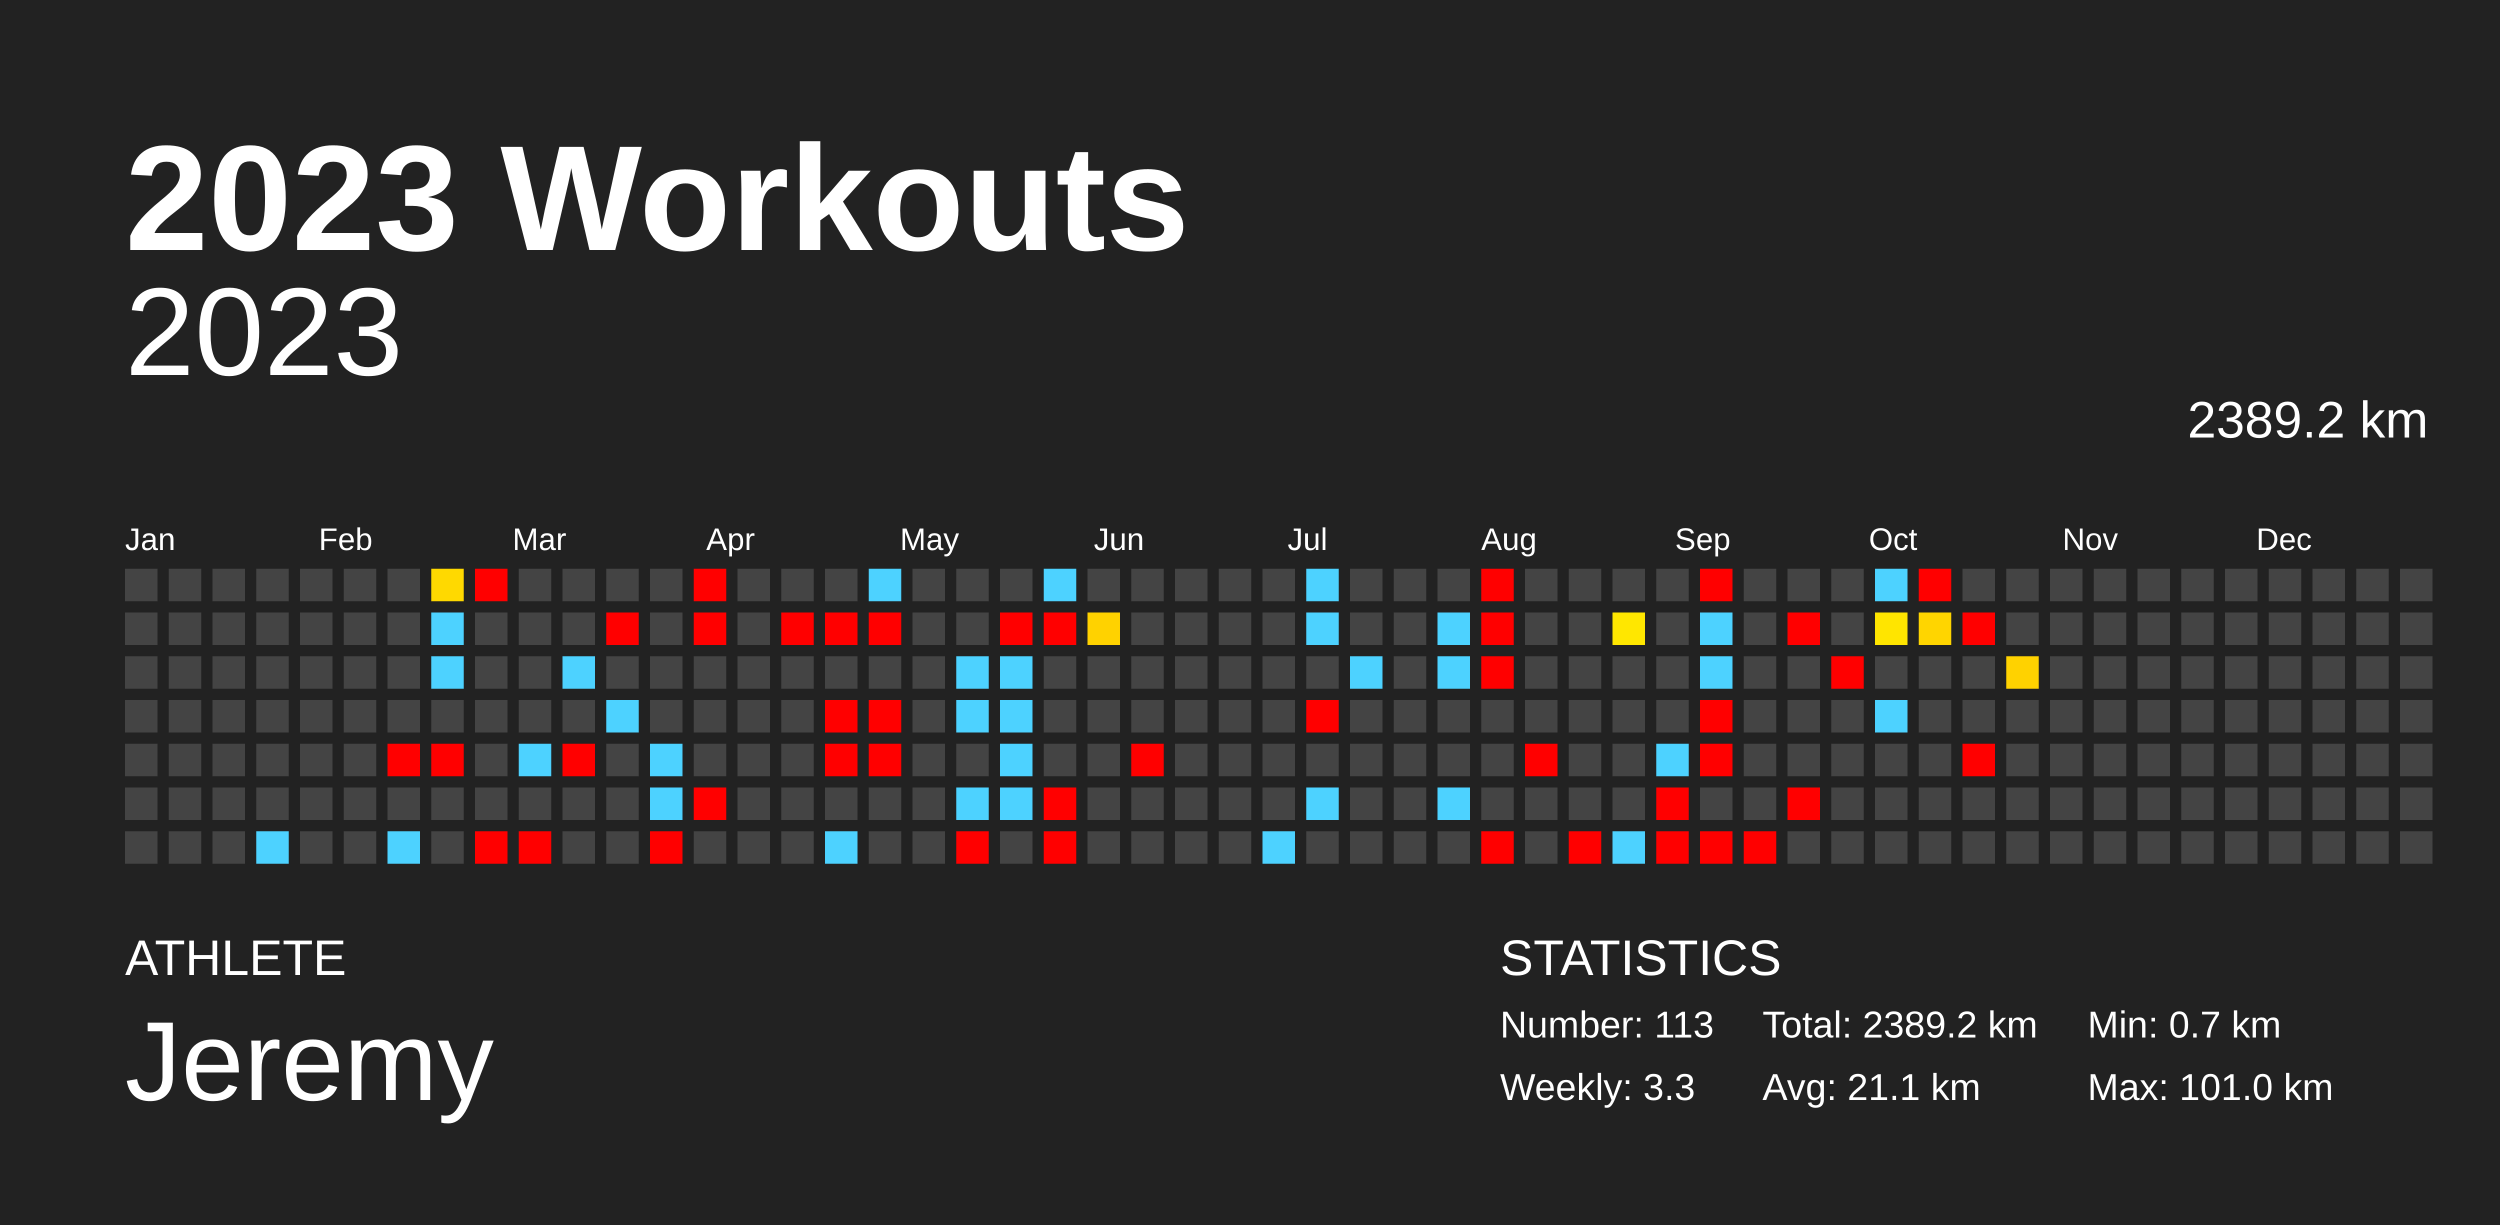
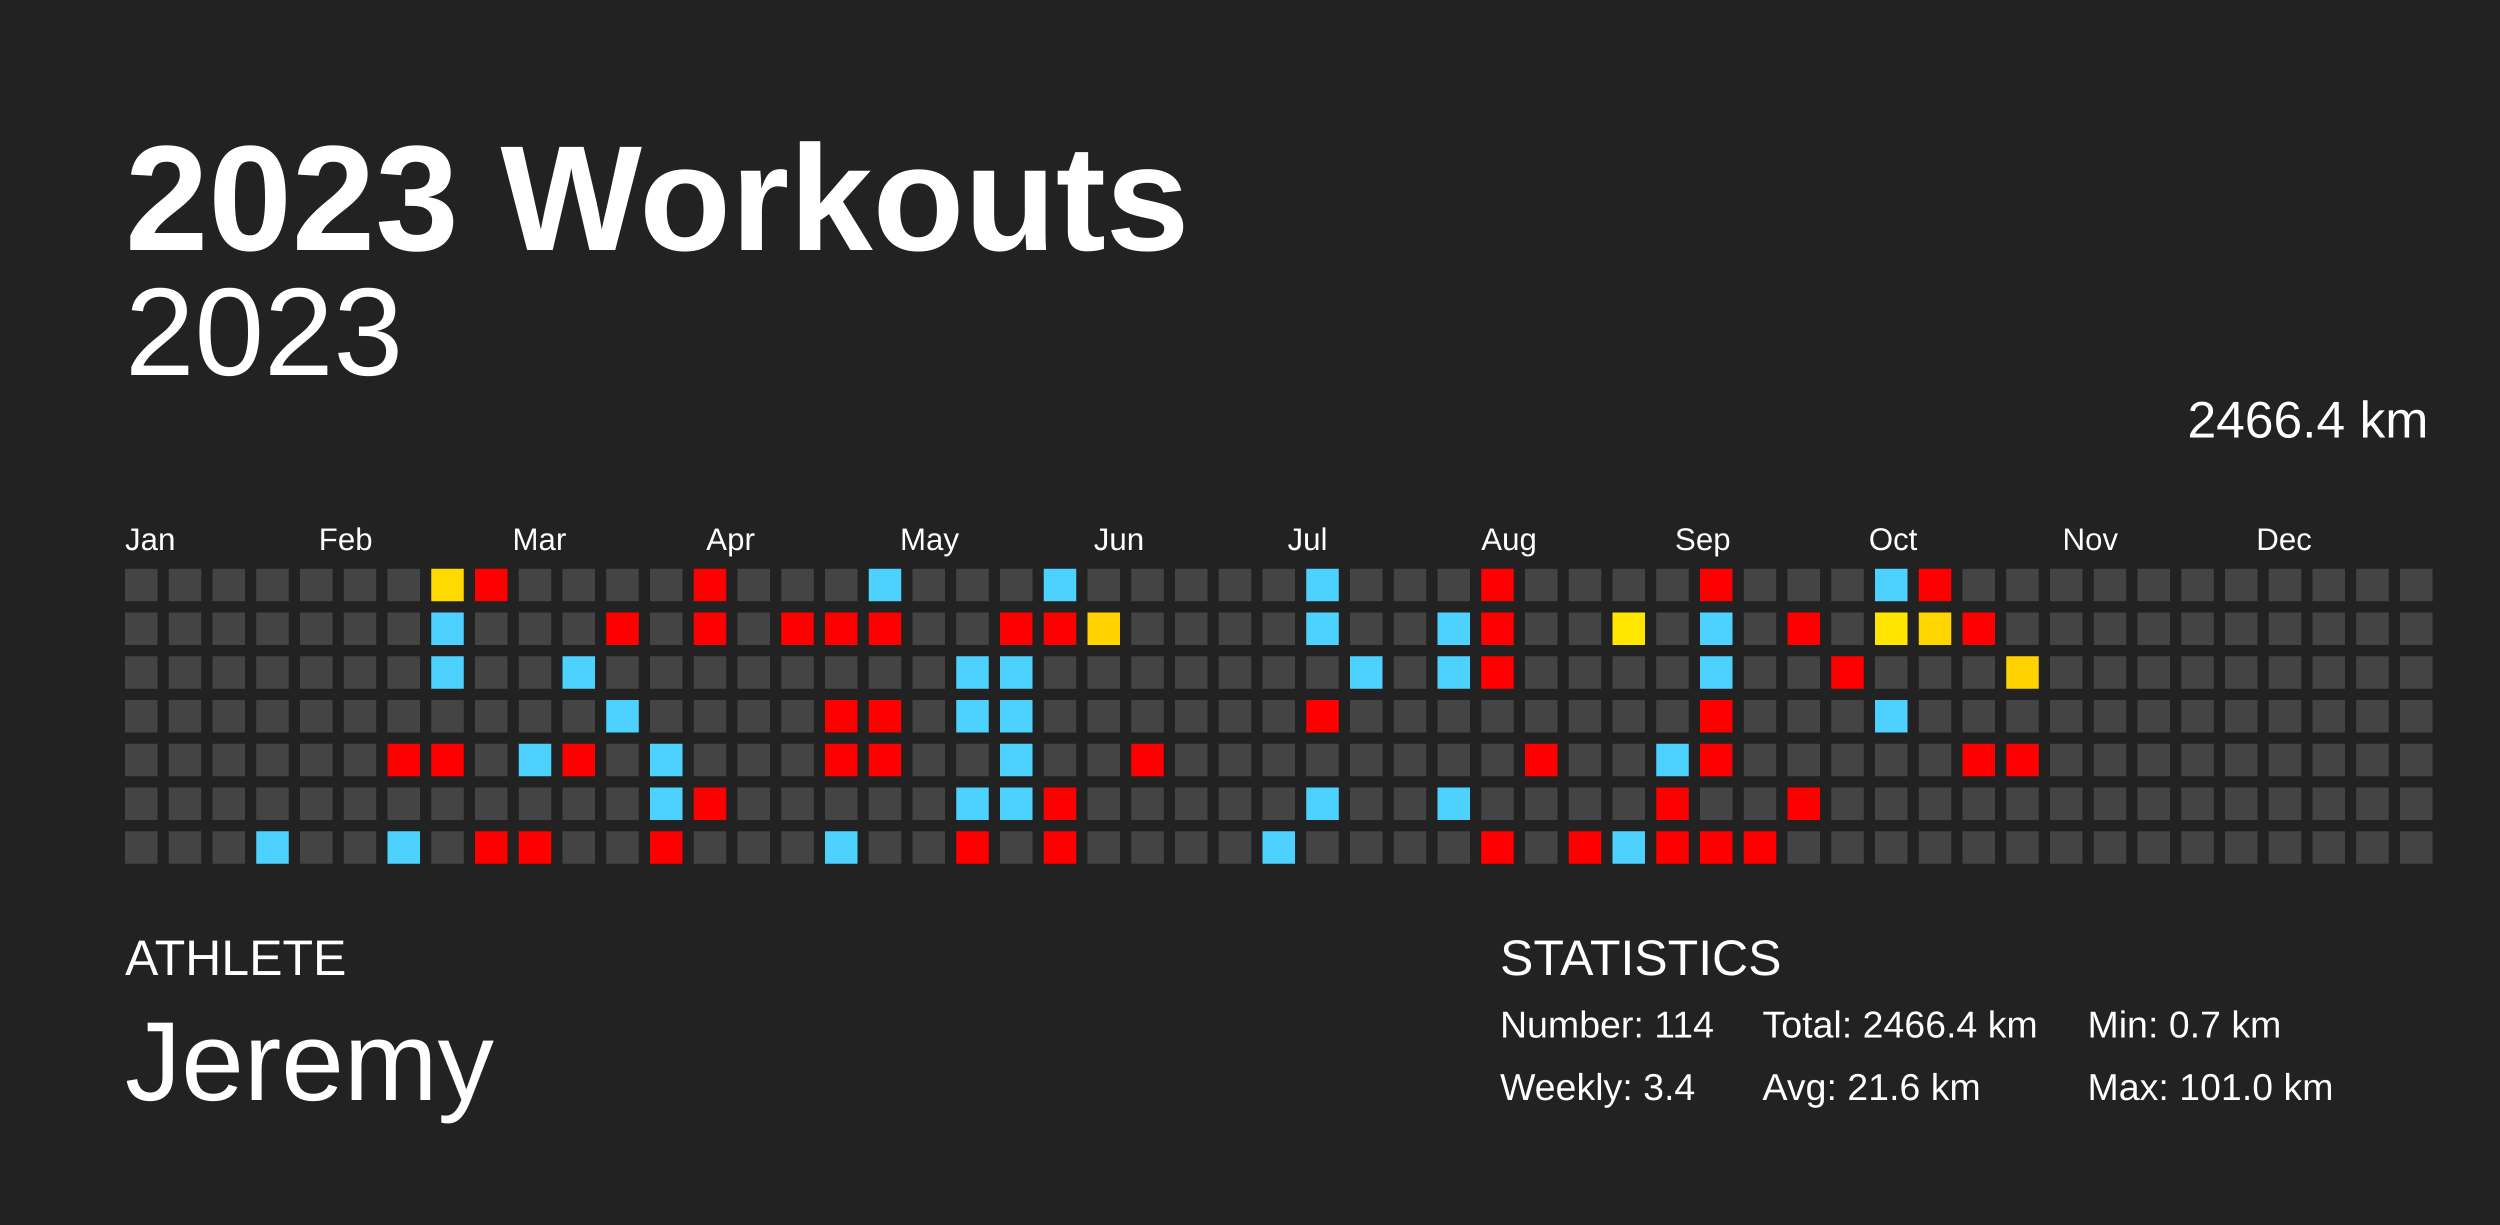
<svg xmlns="http://www.w3.org/2000/svg" baseProfile="full" height="98mm" version="1.1" viewBox="0,0,200,98" width="200mm">
  <defs />
  <rect fill="#222222" height="98" width="200" x="0" y="0" />
  <text fill="#FFFFFF" style="font-size:12px; font-family:Arial; font-weight:bold;" x="10" y="20">2023 Workouts</text>
  <text fill="#FFFFFF" style="font-size:4px; font-family:Arial" x="10" y="78">ATHLETE</text>
  <text fill="#FFFFFF" style="font-size:9px; font-family:Arial" x="10" y="88">Jeremy</text>
  <text fill="#FFFFFF" style="font-size:4px; font-family:Arial" x="120" y="78">STATISTICS</text>
-   <text fill="#FFFFFF" style="font-size:3px; font-family:Arial" x="120" y="83">Number: 113</text>
-   <text fill="#FFFFFF" style="font-size:3px; font-family:Arial" x="120" y="88">Weekly: 3.3</text>
-   <text fill="#FFFFFF" style="font-size:3px; font-family:Arial" x="141" y="83">Total: 2389.2 km</text>
-   <text fill="#FFFFFF" style="font-size:3px; font-family:Arial" x="141" y="88">Avg: 21.1 km</text>
+   <text fill="#FFFFFF" style="font-size:3px; font-family:Arial" x="120" y="83">Number: 114</text>
+   <text fill="#FFFFFF" style="font-size:3px; font-family:Arial" x="120" y="88">Weekly: 3.4</text>
+   <text fill="#FFFFFF" style="font-size:3px; font-family:Arial" x="141" y="83">Total: 2466.4 km</text>
+   <text fill="#FFFFFF" style="font-size:3px; font-family:Arial" x="141" y="88">Avg: 21.6 km</text>
  <text fill="#FFFFFF" style="font-size:3px; font-family:Arial" x="167" y="83">Min: 0.7 km</text>
  <text fill="#FFFFFF" style="font-size:3px; font-family:Arial" x="167" y="88">Max: 101.0 km</text>
  <text alignment-baseline="hanging" fill="#FFFFFF" style="font-size:10.0px; font-family:Arial;" x="10" y="30">2023</text>
-   <text alignment-baseline="hanging" fill="#FFFFFF" style="font-size:4.125px; font-family:Arial;" x="175" y="35">2389.2 km</text>
+   <text alignment-baseline="hanging" fill="#FFFFFF" style="font-size:4.125px; font-family:Arial;" x="175" y="35">2466.4 km</text>
  <text fill="#FFFFFF" style="font-size:2.5px; font-family:Arial" x="10.0" y="44">Jan</text>
  <text fill="#FFFFFF" style="font-size:2.5px; font-family:Arial" x="25.5" y="44">Feb</text>
  <text fill="#FFFFFF" style="font-size:2.5px; font-family:Arial" x="41.0" y="44">Mar</text>
  <text fill="#FFFFFF" style="font-size:2.5px; font-family:Arial" x="56.5" y="44">Apr</text>
  <text fill="#FFFFFF" style="font-size:2.5px; font-family:Arial" x="72.0" y="44">May</text>
  <text fill="#FFFFFF" style="font-size:2.5px; font-family:Arial" x="87.5" y="44">Jun</text>
  <text fill="#FFFFFF" style="font-size:2.5px; font-family:Arial" x="103.0" y="44">Jul</text>
  <text fill="#FFFFFF" style="font-size:2.5px; font-family:Arial" x="118.5" y="44">Aug</text>
  <text fill="#FFFFFF" style="font-size:2.5px; font-family:Arial" x="134.0" y="44">Sep</text>
  <text fill="#FFFFFF" style="font-size:2.5px; font-family:Arial" x="149.5" y="44">Oct</text>
  <text fill="#FFFFFF" style="font-size:2.5px; font-family:Arial" x="165.0" y="44">Nov</text>
  <text fill="#FFFFFF" style="font-size:2.5px; font-family:Arial" x="180.5" y="44">Dec</text>
  <rect fill="#444444" height="2.6" width="2.6" x="10.0" y="45.5" />
  <rect fill="#444444" height="2.6" width="2.6" x="10.0" y="49.0" />
  <rect fill="#444444" height="2.6" width="2.6" x="10.0" y="52.5" />
  <rect fill="#444444" height="2.6" width="2.6" x="10.0" y="56.0" />
  <rect fill="#444444" height="2.6" width="2.6" x="10.0" y="59.5" />
  <rect fill="#444444" height="2.6" width="2.6" x="10.0" y="63.0" />
  <rect fill="#444444" height="2.6" width="2.6" x="10.0" y="66.5" />
  <rect fill="#444444" height="2.6" width="2.6" x="13.5" y="45.5" />
  <rect fill="#444444" height="2.6" width="2.6" x="13.5" y="49.0" />
  <rect fill="#444444" height="2.6" width="2.6" x="13.5" y="52.5" />
  <rect fill="#444444" height="2.6" width="2.6" x="13.5" y="56.0" />
  <rect fill="#444444" height="2.6" width="2.6" x="13.5" y="59.5" />
  <rect fill="#444444" height="2.6" width="2.6" x="13.5" y="63.0" />
  <rect fill="#444444" height="2.6" width="2.6" x="13.5" y="66.5" />
  <rect fill="#444444" height="2.6" width="2.6" x="17.0" y="45.5" />
  <rect fill="#444444" height="2.6" width="2.6" x="17.0" y="49.0" />
  <rect fill="#444444" height="2.6" width="2.6" x="17.0" y="52.5" />
  <rect fill="#444444" height="2.6" width="2.6" x="17.0" y="56.0" />
  <rect fill="#444444" height="2.6" width="2.6" x="17.0" y="59.5" />
  <rect fill="#444444" height="2.6" width="2.6" x="17.0" y="63.0" />
  <rect fill="#444444" height="2.6" width="2.6" x="17.0" y="66.5" />
  <rect fill="#444444" height="2.6" width="2.6" x="20.5" y="45.5" />
  <rect fill="#444444" height="2.6" width="2.6" x="20.5" y="49.0" />
  <rect fill="#444444" height="2.6" width="2.6" x="20.5" y="52.5" />
  <rect fill="#444444" height="2.6" width="2.6" x="20.5" y="56.0" />
  <rect fill="#444444" height="2.6" width="2.6" x="20.5" y="59.5" />
  <rect fill="#444444" height="2.6" width="2.6" x="20.5" y="63.0" />
  <rect fill="#4dd2ff" height="2.6" width="2.6" x="20.5" y="66.5" />
  <rect fill="#444444" height="2.6" width="2.6" x="24.0" y="45.5" />
  <rect fill="#444444" height="2.6" width="2.6" x="24.0" y="49.0" />
  <rect fill="#444444" height="2.6" width="2.6" x="24.0" y="52.5" />
  <rect fill="#444444" height="2.6" width="2.6" x="24.0" y="56.0" />
  <rect fill="#444444" height="2.6" width="2.6" x="24.0" y="59.5" />
  <rect fill="#444444" height="2.6" width="2.6" x="24.0" y="63.0" />
  <rect fill="#444444" height="2.6" width="2.6" x="24.0" y="66.5" />
  <rect fill="#444444" height="2.6" width="2.6" x="27.5" y="45.5" />
  <rect fill="#444444" height="2.6" width="2.6" x="27.5" y="49.0" />
  <rect fill="#444444" height="2.6" width="2.6" x="27.5" y="52.5" />
  <rect fill="#444444" height="2.6" width="2.6" x="27.5" y="56.0" />
  <rect fill="#444444" height="2.6" width="2.6" x="27.5" y="59.5" />
  <rect fill="#444444" height="2.6" width="2.6" x="27.5" y="63.0" />
  <rect fill="#444444" height="2.6" width="2.6" x="27.5" y="66.5" />
  <rect fill="#444444" height="2.6" width="2.6" x="31.0" y="45.5" />
  <rect fill="#444444" height="2.6" width="2.6" x="31.0" y="49.0" />
  <rect fill="#444444" height="2.6" width="2.6" x="31.0" y="52.5" />
  <rect fill="#444444" height="2.6" width="2.6" x="31.0" y="56.0" />
  <rect fill="red" height="2.6" width="2.6" x="31.0" y="59.5" />
  <rect fill="#444444" height="2.6" width="2.6" x="31.0" y="63.0" />
  <rect fill="#4dd2ff" height="2.6" width="2.6" x="31.0" y="66.5" />
  <rect fill="#ffd900" height="2.6" width="2.6" x="34.5" y="45.5" />
  <rect fill="#4dd2ff" height="2.6" width="2.6" x="34.5" y="49.0" />
  <rect fill="#4dd2ff" height="2.6" width="2.6" x="34.5" y="52.5" />
  <rect fill="#444444" height="2.6" width="2.6" x="34.5" y="56.0" />
  <rect fill="red" height="2.6" width="2.6" x="34.5" y="59.5" />
  <rect fill="#444444" height="2.6" width="2.6" x="34.5" y="63.0" />
  <rect fill="#444444" height="2.6" width="2.6" x="34.5" y="66.5" />
  <rect fill="red" height="2.6" width="2.6" x="38.0" y="45.5" />
  <rect fill="#444444" height="2.6" width="2.6" x="38.0" y="49.0" />
  <rect fill="#444444" height="2.6" width="2.6" x="38.0" y="52.5" />
  <rect fill="#444444" height="2.6" width="2.6" x="38.0" y="56.0" />
  <rect fill="#444444" height="2.6" width="2.6" x="38.0" y="59.5" />
  <rect fill="#444444" height="2.6" width="2.6" x="38.0" y="63.0" />
  <rect fill="red" height="2.6" width="2.6" x="38.0" y="66.5" />
  <rect fill="#444444" height="2.6" width="2.6" x="41.5" y="45.5" />
  <rect fill="#444444" height="2.6" width="2.6" x="41.5" y="49.0" />
  <rect fill="#444444" height="2.6" width="2.6" x="41.5" y="52.5" />
  <rect fill="#444444" height="2.6" width="2.6" x="41.5" y="56.0" />
  <rect fill="#4dd2ff" height="2.6" width="2.6" x="41.5" y="59.5" />
  <rect fill="#444444" height="2.6" width="2.6" x="41.5" y="63.0" />
  <rect fill="red" height="2.6" width="2.6" x="41.5" y="66.5" />
  <rect fill="#444444" height="2.6" width="2.6" x="45.0" y="45.5" />
  <rect fill="#444444" height="2.6" width="2.6" x="45.0" y="49.0" />
  <rect fill="#4dd2ff" height="2.6" width="2.6" x="45.0" y="52.5" />
  <rect fill="#444444" height="2.6" width="2.6" x="45.0" y="56.0" />
  <rect fill="red" height="2.6" width="2.6" x="45.0" y="59.5" />
  <rect fill="#444444" height="2.6" width="2.6" x="45.0" y="63.0" />
  <rect fill="#444444" height="2.6" width="2.6" x="45.0" y="66.5" />
  <rect fill="#444444" height="2.6" width="2.6" x="48.5" y="45.5" />
  <rect fill="red" height="2.6" width="2.6" x="48.5" y="49.0" />
  <rect fill="#444444" height="2.6" width="2.6" x="48.5" y="52.5" />
  <rect fill="#4dd2ff" height="2.6" width="2.6" x="48.5" y="56.0" />
  <rect fill="#444444" height="2.6" width="2.6" x="48.5" y="59.5" />
  <rect fill="#444444" height="2.6" width="2.6" x="48.5" y="63.0" />
  <rect fill="#444444" height="2.6" width="2.6" x="48.5" y="66.5" />
  <rect fill="#444444" height="2.6" width="2.6" x="52.0" y="45.5" />
  <rect fill="#444444" height="2.6" width="2.6" x="52.0" y="49.0" />
  <rect fill="#444444" height="2.6" width="2.6" x="52.0" y="52.5" />
  <rect fill="#444444" height="2.6" width="2.6" x="52.0" y="56.0" />
  <rect fill="#4dd2ff" height="2.6" width="2.6" x="52.0" y="59.5" />
  <rect fill="#4dd2ff" height="2.6" width="2.6" x="52.0" y="63.0" />
  <rect fill="red" height="2.6" width="2.6" x="52.0" y="66.5" />
  <rect fill="red" height="2.6" width="2.6" x="55.5" y="45.5" />
  <rect fill="red" height="2.6" width="2.6" x="55.5" y="49.0" />
  <rect fill="#444444" height="2.6" width="2.6" x="55.5" y="52.5" />
  <rect fill="#444444" height="2.6" width="2.6" x="55.5" y="56.0" />
  <rect fill="#444444" height="2.6" width="2.6" x="55.5" y="59.5" />
  <rect fill="red" height="2.6" width="2.6" x="55.5" y="63.0" />
  <rect fill="#444444" height="2.6" width="2.6" x="55.5" y="66.5" />
  <rect fill="#444444" height="2.6" width="2.6" x="59.0" y="45.5" />
  <rect fill="#444444" height="2.6" width="2.6" x="59.0" y="49.0" />
  <rect fill="#444444" height="2.6" width="2.6" x="59.0" y="52.5" />
  <rect fill="#444444" height="2.6" width="2.6" x="59.0" y="56.0" />
  <rect fill="#444444" height="2.6" width="2.6" x="59.0" y="59.5" />
  <rect fill="#444444" height="2.6" width="2.6" x="59.0" y="63.0" />
  <rect fill="#444444" height="2.6" width="2.6" x="59.0" y="66.5" />
  <rect fill="#444444" height="2.6" width="2.6" x="62.5" y="45.5" />
  <rect fill="red" height="2.6" width="2.6" x="62.5" y="49.0" />
  <rect fill="#444444" height="2.6" width="2.6" x="62.5" y="52.5" />
  <rect fill="#444444" height="2.6" width="2.6" x="62.5" y="56.0" />
  <rect fill="#444444" height="2.6" width="2.6" x="62.5" y="59.5" />
  <rect fill="#444444" height="2.6" width="2.6" x="62.5" y="63.0" />
  <rect fill="#444444" height="2.6" width="2.6" x="62.5" y="66.5" />
  <rect fill="#444444" height="2.6" width="2.6" x="66.0" y="45.5" />
  <rect fill="red" height="2.6" width="2.6" x="66.0" y="49.0" />
  <rect fill="#444444" height="2.6" width="2.6" x="66.0" y="52.5" />
  <rect fill="red" height="2.6" width="2.6" x="66.0" y="56.0" />
  <rect fill="red" height="2.6" width="2.6" x="66.0" y="59.5" />
  <rect fill="#444444" height="2.6" width="2.6" x="66.0" y="63.0" />
  <rect fill="#4dd2ff" height="2.6" width="2.6" x="66.0" y="66.5" />
  <rect fill="#4dd2ff" height="2.6" width="2.6" x="69.5" y="45.5" />
  <rect fill="red" height="2.6" width="2.6" x="69.5" y="49.0" />
  <rect fill="#444444" height="2.6" width="2.6" x="69.5" y="52.5" />
  <rect fill="red" height="2.6" width="2.6" x="69.5" y="56.0" />
  <rect fill="red" height="2.6" width="2.6" x="69.5" y="59.5" />
  <rect fill="#444444" height="2.6" width="2.6" x="69.5" y="63.0" />
  <rect fill="#444444" height="2.6" width="2.6" x="69.5" y="66.5" />
  <rect fill="#444444" height="2.6" width="2.6" x="73.0" y="45.5" />
  <rect fill="#444444" height="2.6" width="2.6" x="73.0" y="49.0" />
  <rect fill="#444444" height="2.6" width="2.6" x="73.0" y="52.5" />
  <rect fill="#444444" height="2.6" width="2.6" x="73.0" y="56.0" />
  <rect fill="#444444" height="2.6" width="2.6" x="73.0" y="59.5" />
  <rect fill="#444444" height="2.6" width="2.6" x="73.0" y="63.0" />
  <rect fill="#444444" height="2.6" width="2.6" x="73.0" y="66.5" />
  <rect fill="#444444" height="2.6" width="2.6" x="76.5" y="45.5" />
  <rect fill="#444444" height="2.6" width="2.6" x="76.5" y="49.0" />
  <rect fill="#4dd2ff" height="2.6" width="2.6" x="76.5" y="52.5" />
  <rect fill="#4dd2ff" height="2.6" width="2.6" x="76.5" y="56.0" />
  <rect fill="#444444" height="2.6" width="2.6" x="76.5" y="59.5" />
  <rect fill="#4dd2ff" height="2.6" width="2.6" x="76.5" y="63.0" />
  <rect fill="red" height="2.6" width="2.6" x="76.5" y="66.5" />
  <rect fill="#444444" height="2.6" width="2.6" x="80.0" y="45.5" />
  <rect fill="red" height="2.6" width="2.6" x="80.0" y="49.0" />
  <rect fill="#4dd2ff" height="2.6" width="2.6" x="80.0" y="52.5" />
  <rect fill="#4dd2ff" height="2.6" width="2.6" x="80.0" y="56.0" />
  <rect fill="#4dd2ff" height="2.6" width="2.6" x="80.0" y="59.5" />
  <rect fill="#4dd2ff" height="2.6" width="2.6" x="80.0" y="63.0" />
  <rect fill="#444444" height="2.6" width="2.6" x="80.0" y="66.5" />
  <rect fill="#4dd2ff" height="2.6" width="2.6" x="83.5" y="45.5" />
  <rect fill="red" height="2.6" width="2.6" x="83.5" y="49.0" />
  <rect fill="#444444" height="2.6" width="2.6" x="83.5" y="52.5" />
  <rect fill="#444444" height="2.6" width="2.6" x="83.5" y="56.0" />
  <rect fill="#444444" height="2.6" width="2.6" x="83.5" y="59.5" />
  <rect fill="red" height="2.6" width="2.6" x="83.5" y="63.0" />
  <rect fill="red" height="2.6" width="2.6" x="83.5" y="66.5" />
  <rect fill="#444444" height="2.6" width="2.6" x="87.0" y="45.5" />
  <rect fill="#ffd200" height="2.6" width="2.6" x="87.0" y="49.0" />
  <rect fill="#444444" height="2.6" width="2.6" x="87.0" y="52.5" />
  <rect fill="#444444" height="2.6" width="2.6" x="87.0" y="56.0" />
  <rect fill="#444444" height="2.6" width="2.6" x="87.0" y="59.5" />
  <rect fill="#444444" height="2.6" width="2.6" x="87.0" y="63.0" />
  <rect fill="#444444" height="2.6" width="2.6" x="87.0" y="66.5" />
  <rect fill="#444444" height="2.6" width="2.6" x="90.5" y="45.5" />
  <rect fill="#444444" height="2.6" width="2.6" x="90.5" y="49.0" />
  <rect fill="#444444" height="2.6" width="2.6" x="90.5" y="52.5" />
  <rect fill="#444444" height="2.6" width="2.6" x="90.5" y="56.0" />
  <rect fill="red" height="2.6" width="2.6" x="90.5" y="59.5" />
  <rect fill="#444444" height="2.6" width="2.6" x="90.5" y="63.0" />
  <rect fill="#444444" height="2.6" width="2.6" x="90.5" y="66.5" />
  <rect fill="#444444" height="2.6" width="2.6" x="94.0" y="45.5" />
  <rect fill="#444444" height="2.6" width="2.6" x="94.0" y="49.0" />
  <rect fill="#444444" height="2.6" width="2.6" x="94.0" y="52.5" />
  <rect fill="#444444" height="2.6" width="2.6" x="94.0" y="56.0" />
  <rect fill="#444444" height="2.6" width="2.6" x="94.0" y="59.5" />
  <rect fill="#444444" height="2.6" width="2.6" x="94.0" y="63.0" />
  <rect fill="#444444" height="2.6" width="2.6" x="94.0" y="66.5" />
  <rect fill="#444444" height="2.6" width="2.6" x="97.5" y="45.5" />
  <rect fill="#444444" height="2.6" width="2.6" x="97.5" y="49.0" />
  <rect fill="#444444" height="2.6" width="2.6" x="97.5" y="52.5" />
  <rect fill="#444444" height="2.6" width="2.6" x="97.5" y="56.0" />
  <rect fill="#444444" height="2.6" width="2.6" x="97.5" y="59.5" />
  <rect fill="#444444" height="2.6" width="2.6" x="97.5" y="63.0" />
  <rect fill="#444444" height="2.6" width="2.6" x="97.5" y="66.5" />
  <rect fill="#444444" height="2.6" width="2.6" x="101.0" y="45.5" />
  <rect fill="#444444" height="2.6" width="2.6" x="101.0" y="49.0" />
  <rect fill="#444444" height="2.6" width="2.6" x="101.0" y="52.5" />
  <rect fill="#444444" height="2.6" width="2.6" x="101.0" y="56.0" />
  <rect fill="#444444" height="2.6" width="2.6" x="101.0" y="59.5" />
  <rect fill="#444444" height="2.6" width="2.6" x="101.0" y="63.0" />
  <rect fill="#4dd2ff" height="2.6" width="2.6" x="101.0" y="66.5" />
  <rect fill="#4dd2ff" height="2.6" width="2.6" x="104.5" y="45.5" />
  <rect fill="#4dd2ff" height="2.6" width="2.6" x="104.5" y="49.0" />
  <rect fill="#444444" height="2.6" width="2.6" x="104.5" y="52.5" />
  <rect fill="red" height="2.6" width="2.6" x="104.5" y="56.0" />
  <rect fill="#444444" height="2.6" width="2.6" x="104.5" y="59.5" />
  <rect fill="#4dd2ff" height="2.6" width="2.6" x="104.5" y="63.0" />
  <rect fill="#444444" height="2.6" width="2.6" x="104.5" y="66.5" />
  <rect fill="#444444" height="2.6" width="2.6" x="108.0" y="45.5" />
  <rect fill="#444444" height="2.6" width="2.6" x="108.0" y="49.0" />
  <rect fill="#4dd2ff" height="2.6" width="2.6" x="108.0" y="52.5" />
  <rect fill="#444444" height="2.6" width="2.6" x="108.0" y="56.0" />
  <rect fill="#444444" height="2.6" width="2.6" x="108.0" y="59.5" />
  <rect fill="#444444" height="2.6" width="2.6" x="108.0" y="63.0" />
  <rect fill="#444444" height="2.6" width="2.6" x="108.0" y="66.5" />
  <rect fill="#444444" height="2.6" width="2.6" x="111.5" y="45.5" />
  <rect fill="#444444" height="2.6" width="2.6" x="111.5" y="49.0" />
  <rect fill="#444444" height="2.6" width="2.6" x="111.5" y="52.5" />
  <rect fill="#444444" height="2.6" width="2.6" x="111.5" y="56.0" />
  <rect fill="#444444" height="2.6" width="2.6" x="111.5" y="59.5" />
  <rect fill="#444444" height="2.6" width="2.6" x="111.5" y="63.0" />
  <rect fill="#444444" height="2.6" width="2.6" x="111.5" y="66.5" />
  <rect fill="#444444" height="2.6" width="2.6" x="115.0" y="45.5" />
  <rect fill="#4dd2ff" height="2.6" width="2.6" x="115.0" y="49.0" />
  <rect fill="#4dd2ff" height="2.6" width="2.6" x="115.0" y="52.5" />
  <rect fill="#444444" height="2.6" width="2.6" x="115.0" y="56.0" />
  <rect fill="#444444" height="2.6" width="2.6" x="115.0" y="59.5" />
  <rect fill="#4dd2ff" height="2.6" width="2.6" x="115.0" y="63.0" />
  <rect fill="#444444" height="2.6" width="2.6" x="115.0" y="66.5" />
  <rect fill="red" height="2.6" width="2.6" x="118.5" y="45.5" />
  <rect fill="red" height="2.6" width="2.6" x="118.5" y="49.0" />
  <rect fill="red" height="2.6" width="2.6" x="118.5" y="52.5" />
  <rect fill="#444444" height="2.6" width="2.6" x="118.5" y="56.0" />
  <rect fill="#444444" height="2.6" width="2.6" x="118.5" y="59.5" />
  <rect fill="#444444" height="2.6" width="2.6" x="118.5" y="63.0" />
  <rect fill="red" height="2.6" width="2.6" x="118.5" y="66.5" />
  <rect fill="#444444" height="2.6" width="2.6" x="122.0" y="45.5" />
  <rect fill="#444444" height="2.6" width="2.6" x="122.0" y="49.0" />
  <rect fill="#444444" height="2.6" width="2.6" x="122.0" y="52.5" />
  <rect fill="#444444" height="2.6" width="2.6" x="122.0" y="56.0" />
  <rect fill="red" height="2.6" width="2.6" x="122.0" y="59.5" />
  <rect fill="#444444" height="2.6" width="2.6" x="122.0" y="63.0" />
  <rect fill="#444444" height="2.6" width="2.6" x="122.0" y="66.5" />
  <rect fill="#444444" height="2.6" width="2.6" x="125.5" y="45.5" />
  <rect fill="#444444" height="2.6" width="2.6" x="125.5" y="49.0" />
  <rect fill="#444444" height="2.6" width="2.6" x="125.5" y="52.5" />
  <rect fill="#444444" height="2.6" width="2.6" x="125.5" y="56.0" />
  <rect fill="#444444" height="2.6" width="2.6" x="125.5" y="59.5" />
  <rect fill="#444444" height="2.6" width="2.6" x="125.5" y="63.0" />
  <rect fill="red" height="2.6" width="2.6" x="125.5" y="66.5" />
  <rect fill="#444444" height="2.6" width="2.6" x="129.0" y="45.5" />
  <rect fill="#ffe700" height="2.6" width="2.6" x="129.0" y="49.0" />
  <rect fill="#444444" height="2.6" width="2.6" x="129.0" y="52.5" />
  <rect fill="#444444" height="2.6" width="2.6" x="129.0" y="56.0" />
  <rect fill="#444444" height="2.6" width="2.6" x="129.0" y="59.5" />
  <rect fill="#444444" height="2.6" width="2.6" x="129.0" y="63.0" />
  <rect fill="#4dd2ff" height="2.6" width="2.6" x="129.0" y="66.5" />
  <rect fill="#444444" height="2.6" width="2.6" x="132.5" y="45.5" />
  <rect fill="#444444" height="2.6" width="2.6" x="132.5" y="49.0" />
  <rect fill="#444444" height="2.6" width="2.6" x="132.5" y="52.5" />
  <rect fill="#444444" height="2.6" width="2.6" x="132.5" y="56.0" />
  <rect fill="#4dd2ff" height="2.6" width="2.6" x="132.5" y="59.5" />
  <rect fill="red" height="2.6" width="2.6" x="132.5" y="63.0" />
  <rect fill="red" height="2.6" width="2.6" x="132.5" y="66.5" />
  <rect fill="red" height="2.6" width="2.6" x="136.0" y="45.5" />
  <rect fill="#4dd2ff" height="2.6" width="2.6" x="136.0" y="49.0" />
  <rect fill="#4dd2ff" height="2.6" width="2.6" x="136.0" y="52.5" />
  <rect fill="red" height="2.6" width="2.6" x="136.0" y="56.0" />
  <rect fill="red" height="2.6" width="2.6" x="136.0" y="59.5" />
  <rect fill="#444444" height="2.6" width="2.6" x="136.0" y="63.0" />
  <rect fill="red" height="2.6" width="2.6" x="136.0" y="66.5" />
  <rect fill="#444444" height="2.6" width="2.6" x="139.5" y="45.5" />
  <rect fill="#444444" height="2.6" width="2.6" x="139.5" y="49.0" />
  <rect fill="#444444" height="2.6" width="2.6" x="139.5" y="52.5" />
  <rect fill="#444444" height="2.6" width="2.6" x="139.5" y="56.0" />
  <rect fill="#444444" height="2.6" width="2.6" x="139.5" y="59.5" />
  <rect fill="#444444" height="2.6" width="2.6" x="139.5" y="63.0" />
  <rect fill="red" height="2.6" width="2.6" x="139.5" y="66.5" />
  <rect fill="#444444" height="2.6" width="2.6" x="143.0" y="45.5" />
  <rect fill="red" height="2.6" width="2.6" x="143.0" y="49.0" />
  <rect fill="#444444" height="2.6" width="2.6" x="143.0" y="52.5" />
  <rect fill="#444444" height="2.6" width="2.6" x="143.0" y="56.0" />
  <rect fill="#444444" height="2.6" width="2.6" x="143.0" y="59.5" />
  <rect fill="red" height="2.6" width="2.6" x="143.0" y="63.0" />
  <rect fill="#444444" height="2.6" width="2.6" x="143.0" y="66.5" />
  <rect fill="#444444" height="2.6" width="2.6" x="146.5" y="45.5" />
  <rect fill="#444444" height="2.6" width="2.6" x="146.5" y="49.0" />
  <rect fill="red" height="2.6" width="2.6" x="146.5" y="52.5" />
  <rect fill="#444444" height="2.6" width="2.6" x="146.5" y="56.0" />
  <rect fill="#444444" height="2.6" width="2.6" x="146.5" y="59.5" />
  <rect fill="#444444" height="2.6" width="2.6" x="146.5" y="63.0" />
  <rect fill="#444444" height="2.6" width="2.6" x="146.5" y="66.5" />
  <rect fill="#4dd2ff" height="2.6" width="2.6" x="150.0" y="45.5" />
  <rect fill="#ffe500" height="2.6" width="2.6" x="150.0" y="49.0" />
  <rect fill="#444444" height="2.6" width="2.6" x="150.0" y="52.5" />
  <rect fill="#4dd2ff" height="2.6" width="2.6" x="150.0" y="56.0" />
  <rect fill="#444444" height="2.6" width="2.6" x="150.0" y="59.5" />
  <rect fill="#444444" height="2.6" width="2.6" x="150.0" y="63.0" />
  <rect fill="#444444" height="2.6" width="2.6" x="150.0" y="66.5" />
  <rect fill="red" height="2.6" width="2.6" x="153.5" y="45.5" />
  <rect fill="#ffd500" height="2.6" width="2.6" x="153.5" y="49.0" />
  <rect fill="#444444" height="2.6" width="2.6" x="153.5" y="52.5" />
  <rect fill="#444444" height="2.6" width="2.6" x="153.5" y="56.0" />
  <rect fill="#444444" height="2.6" width="2.6" x="153.5" y="59.5" />
  <rect fill="#444444" height="2.6" width="2.6" x="153.5" y="63.0" />
  <rect fill="#444444" height="2.6" width="2.6" x="153.5" y="66.5" />
  <rect fill="#444444" height="2.6" width="2.6" x="157.0" y="45.5" />
  <rect fill="red" height="2.6" width="2.6" x="157.0" y="49.0" />
  <rect fill="#444444" height="2.6" width="2.6" x="157.0" y="52.5" />
  <rect fill="#444444" height="2.6" width="2.6" x="157.0" y="56.0" />
  <rect fill="red" height="2.6" width="2.6" x="157.0" y="59.5" />
  <rect fill="#444444" height="2.6" width="2.6" x="157.0" y="63.0" />
  <rect fill="#444444" height="2.6" width="2.6" x="157.0" y="66.5" />
  <rect fill="#444444" height="2.6" width="2.6" x="160.5" y="45.5" />
  <rect fill="#444444" height="2.6" width="2.6" x="160.5" y="49.0" />
  <rect fill="#ffd200" height="2.6" width="2.6" x="160.5" y="52.5" />
  <rect fill="#444444" height="2.6" width="2.6" x="160.5" y="56.0" />
-   <rect fill="#444444" height="2.6" width="2.6" x="160.5" y="59.5" />
+   <rect fill="red" height="2.6" width="2.6" x="160.5" y="59.5" />
  <rect fill="#444444" height="2.6" width="2.6" x="160.5" y="63.0" />
  <rect fill="#444444" height="2.6" width="2.6" x="160.5" y="66.5" />
  <rect fill="#444444" height="2.6" width="2.6" x="164.0" y="45.5" />
  <rect fill="#444444" height="2.6" width="2.6" x="164.0" y="49.0" />
  <rect fill="#444444" height="2.6" width="2.6" x="164.0" y="52.5" />
  <rect fill="#444444" height="2.6" width="2.6" x="164.0" y="56.0" />
  <rect fill="#444444" height="2.6" width="2.6" x="164.0" y="59.5" />
  <rect fill="#444444" height="2.6" width="2.6" x="164.0" y="63.0" />
  <rect fill="#444444" height="2.6" width="2.6" x="164.0" y="66.5" />
  <rect fill="#444444" height="2.6" width="2.6" x="167.5" y="45.5" />
  <rect fill="#444444" height="2.6" width="2.6" x="167.5" y="49.0" />
  <rect fill="#444444" height="2.6" width="2.6" x="167.5" y="52.5" />
  <rect fill="#444444" height="2.6" width="2.6" x="167.5" y="56.0" />
  <rect fill="#444444" height="2.6" width="2.6" x="167.5" y="59.5" />
  <rect fill="#444444" height="2.6" width="2.6" x="167.5" y="63.0" />
  <rect fill="#444444" height="2.6" width="2.6" x="167.5" y="66.5" />
  <rect fill="#444444" height="2.6" width="2.6" x="171.0" y="45.5" />
  <rect fill="#444444" height="2.6" width="2.6" x="171.0" y="49.0" />
  <rect fill="#444444" height="2.6" width="2.6" x="171.0" y="52.5" />
  <rect fill="#444444" height="2.6" width="2.6" x="171.0" y="56.0" />
  <rect fill="#444444" height="2.6" width="2.6" x="171.0" y="59.5" />
  <rect fill="#444444" height="2.6" width="2.6" x="171.0" y="63.0" />
  <rect fill="#444444" height="2.6" width="2.6" x="171.0" y="66.5" />
  <rect fill="#444444" height="2.6" width="2.6" x="174.5" y="45.5" />
  <rect fill="#444444" height="2.6" width="2.6" x="174.5" y="49.0" />
  <rect fill="#444444" height="2.6" width="2.6" x="174.5" y="52.5" />
  <rect fill="#444444" height="2.6" width="2.6" x="174.5" y="56.0" />
  <rect fill="#444444" height="2.6" width="2.6" x="174.5" y="59.5" />
  <rect fill="#444444" height="2.6" width="2.6" x="174.5" y="63.0" />
  <rect fill="#444444" height="2.6" width="2.6" x="174.5" y="66.5" />
  <rect fill="#444444" height="2.6" width="2.6" x="178.0" y="45.5" />
  <rect fill="#444444" height="2.6" width="2.6" x="178.0" y="49.0" />
  <rect fill="#444444" height="2.6" width="2.6" x="178.0" y="52.5" />
  <rect fill="#444444" height="2.6" width="2.6" x="178.0" y="56.0" />
  <rect fill="#444444" height="2.6" width="2.6" x="178.0" y="59.5" />
  <rect fill="#444444" height="2.6" width="2.6" x="178.0" y="63.0" />
  <rect fill="#444444" height="2.6" width="2.6" x="178.0" y="66.5" />
  <rect fill="#444444" height="2.6" width="2.6" x="181.5" y="45.5" />
  <rect fill="#444444" height="2.6" width="2.6" x="181.5" y="49.0" />
  <rect fill="#444444" height="2.6" width="2.6" x="181.5" y="52.5" />
  <rect fill="#444444" height="2.6" width="2.6" x="181.5" y="56.0" />
  <rect fill="#444444" height="2.6" width="2.6" x="181.5" y="59.5" />
  <rect fill="#444444" height="2.6" width="2.6" x="181.5" y="63.0" />
  <rect fill="#444444" height="2.6" width="2.6" x="181.5" y="66.5" />
  <rect fill="#444444" height="2.6" width="2.6" x="185.0" y="45.5" />
  <rect fill="#444444" height="2.6" width="2.6" x="185.0" y="49.0" />
  <rect fill="#444444" height="2.6" width="2.6" x="185.0" y="52.5" />
  <rect fill="#444444" height="2.6" width="2.6" x="185.0" y="56.0" />
  <rect fill="#444444" height="2.6" width="2.6" x="185.0" y="59.5" />
  <rect fill="#444444" height="2.6" width="2.6" x="185.0" y="63.0" />
  <rect fill="#444444" height="2.6" width="2.6" x="185.0" y="66.5" />
  <rect fill="#444444" height="2.6" width="2.6" x="188.5" y="45.5" />
  <rect fill="#444444" height="2.6" width="2.6" x="188.5" y="49.0" />
  <rect fill="#444444" height="2.6" width="2.6" x="188.5" y="52.5" />
  <rect fill="#444444" height="2.6" width="2.6" x="188.5" y="56.0" />
  <rect fill="#444444" height="2.6" width="2.6" x="188.5" y="59.5" />
  <rect fill="#444444" height="2.6" width="2.6" x="188.5" y="63.0" />
  <rect fill="#444444" height="2.6" width="2.6" x="188.5" y="66.5" />
  <rect fill="#444444" height="2.6" width="2.6" x="192.0" y="45.5" />
  <rect fill="#444444" height="2.6" width="2.6" x="192.0" y="49.0" />
  <rect fill="#444444" height="2.6" width="2.6" x="192.0" y="52.5" />
  <rect fill="#444444" height="2.6" width="2.6" x="192.0" y="56.0" />
  <rect fill="#444444" height="2.6" width="2.6" x="192.0" y="59.5" />
  <rect fill="#444444" height="2.6" width="2.6" x="192.0" y="63.0" />
  <rect fill="#444444" height="2.6" width="2.6" x="192.0" y="66.5" />
</svg>
